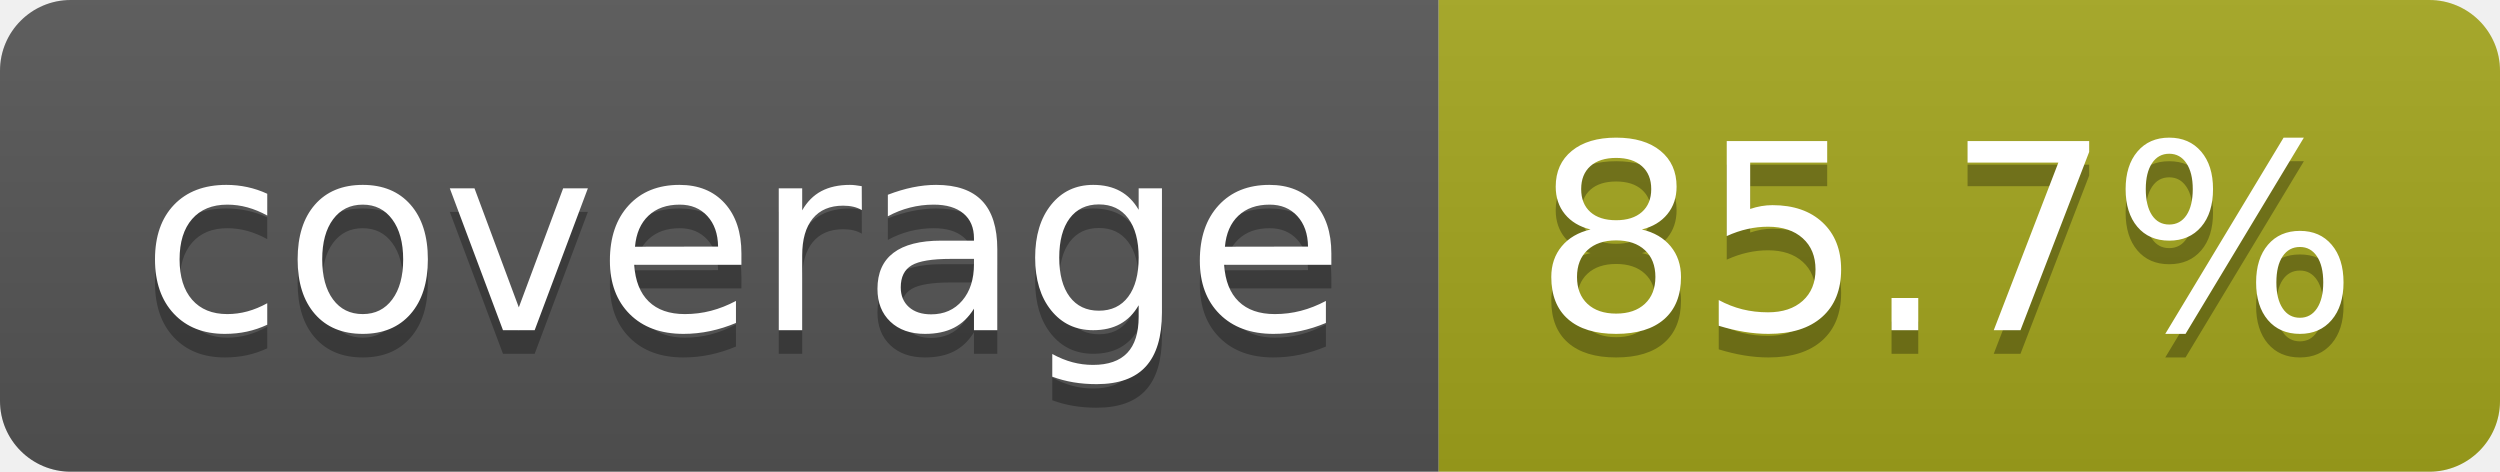
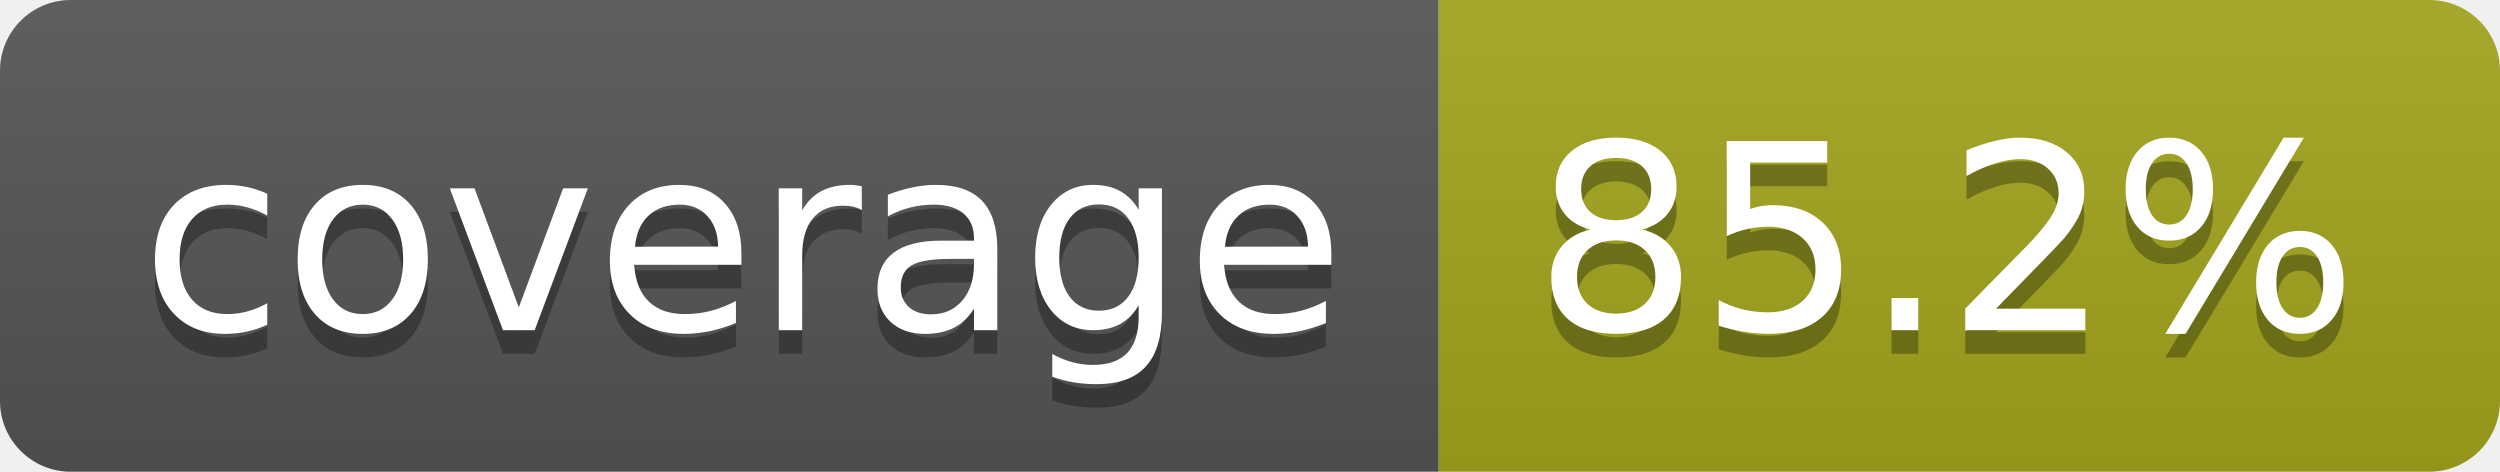
- <svg xmlns="http://www.w3.org/2000/svg" width="106" height="20" role="img" aria-label="coverage: 85.7%">
+ <svg xmlns="http://www.w3.org/2000/svg" width="106" height="20" role="img" aria-label="coverage: 85.2%">
  <linearGradient id="s" x2="0" y2="100%">
    <stop offset="0" stop-color="#bbb" stop-opacity=".1" />
    <stop offset="1" stop-opacity=".1" />
  </linearGradient>
  <clipPath id="r">
    <rect width="106" height="20" rx="3" fill="#fff" />
  </clipPath>
  <g clip-path="url(#r)">
    <rect width="61" height="20" fill="#555" />
    <rect x="61" width="45" height="20" fill="#a4a61d" />
    <rect width="106" height="20" fill="url(#s)" />
  </g>
  <g fill="#fff" text-anchor="middle" font-family="Verdana,Geneva,DejaVu Sans,sans-serif" text-rendering="geometricPrecision" font-size="110">
    <text aria-hidden="true" x="315" y="150" fill="#010101" fill-opacity=".3" transform="scale(.1)" textLength="510">coverage</text>
    <text x="315" y="140" transform="scale(.1)" fill="#fff" textLength="510">coverage</text>
-     <text aria-hidden="true" x="825" y="150" fill="#010101" fill-opacity=".3" transform="scale(.1)" textLength="350">85.7%</text>
-     <text x="825" y="140" transform="scale(.1)" fill="#fff" textLength="350">85.7%</text>
+     <text aria-hidden="true" x="825" y="150" fill="#010101" fill-opacity=".3" transform="scale(.1)" textLength="350">85.2%</text>
+     <text x="825" y="140" transform="scale(.1)" fill="#fff" textLength="350">85.2%</text>
  </g>
</svg>
